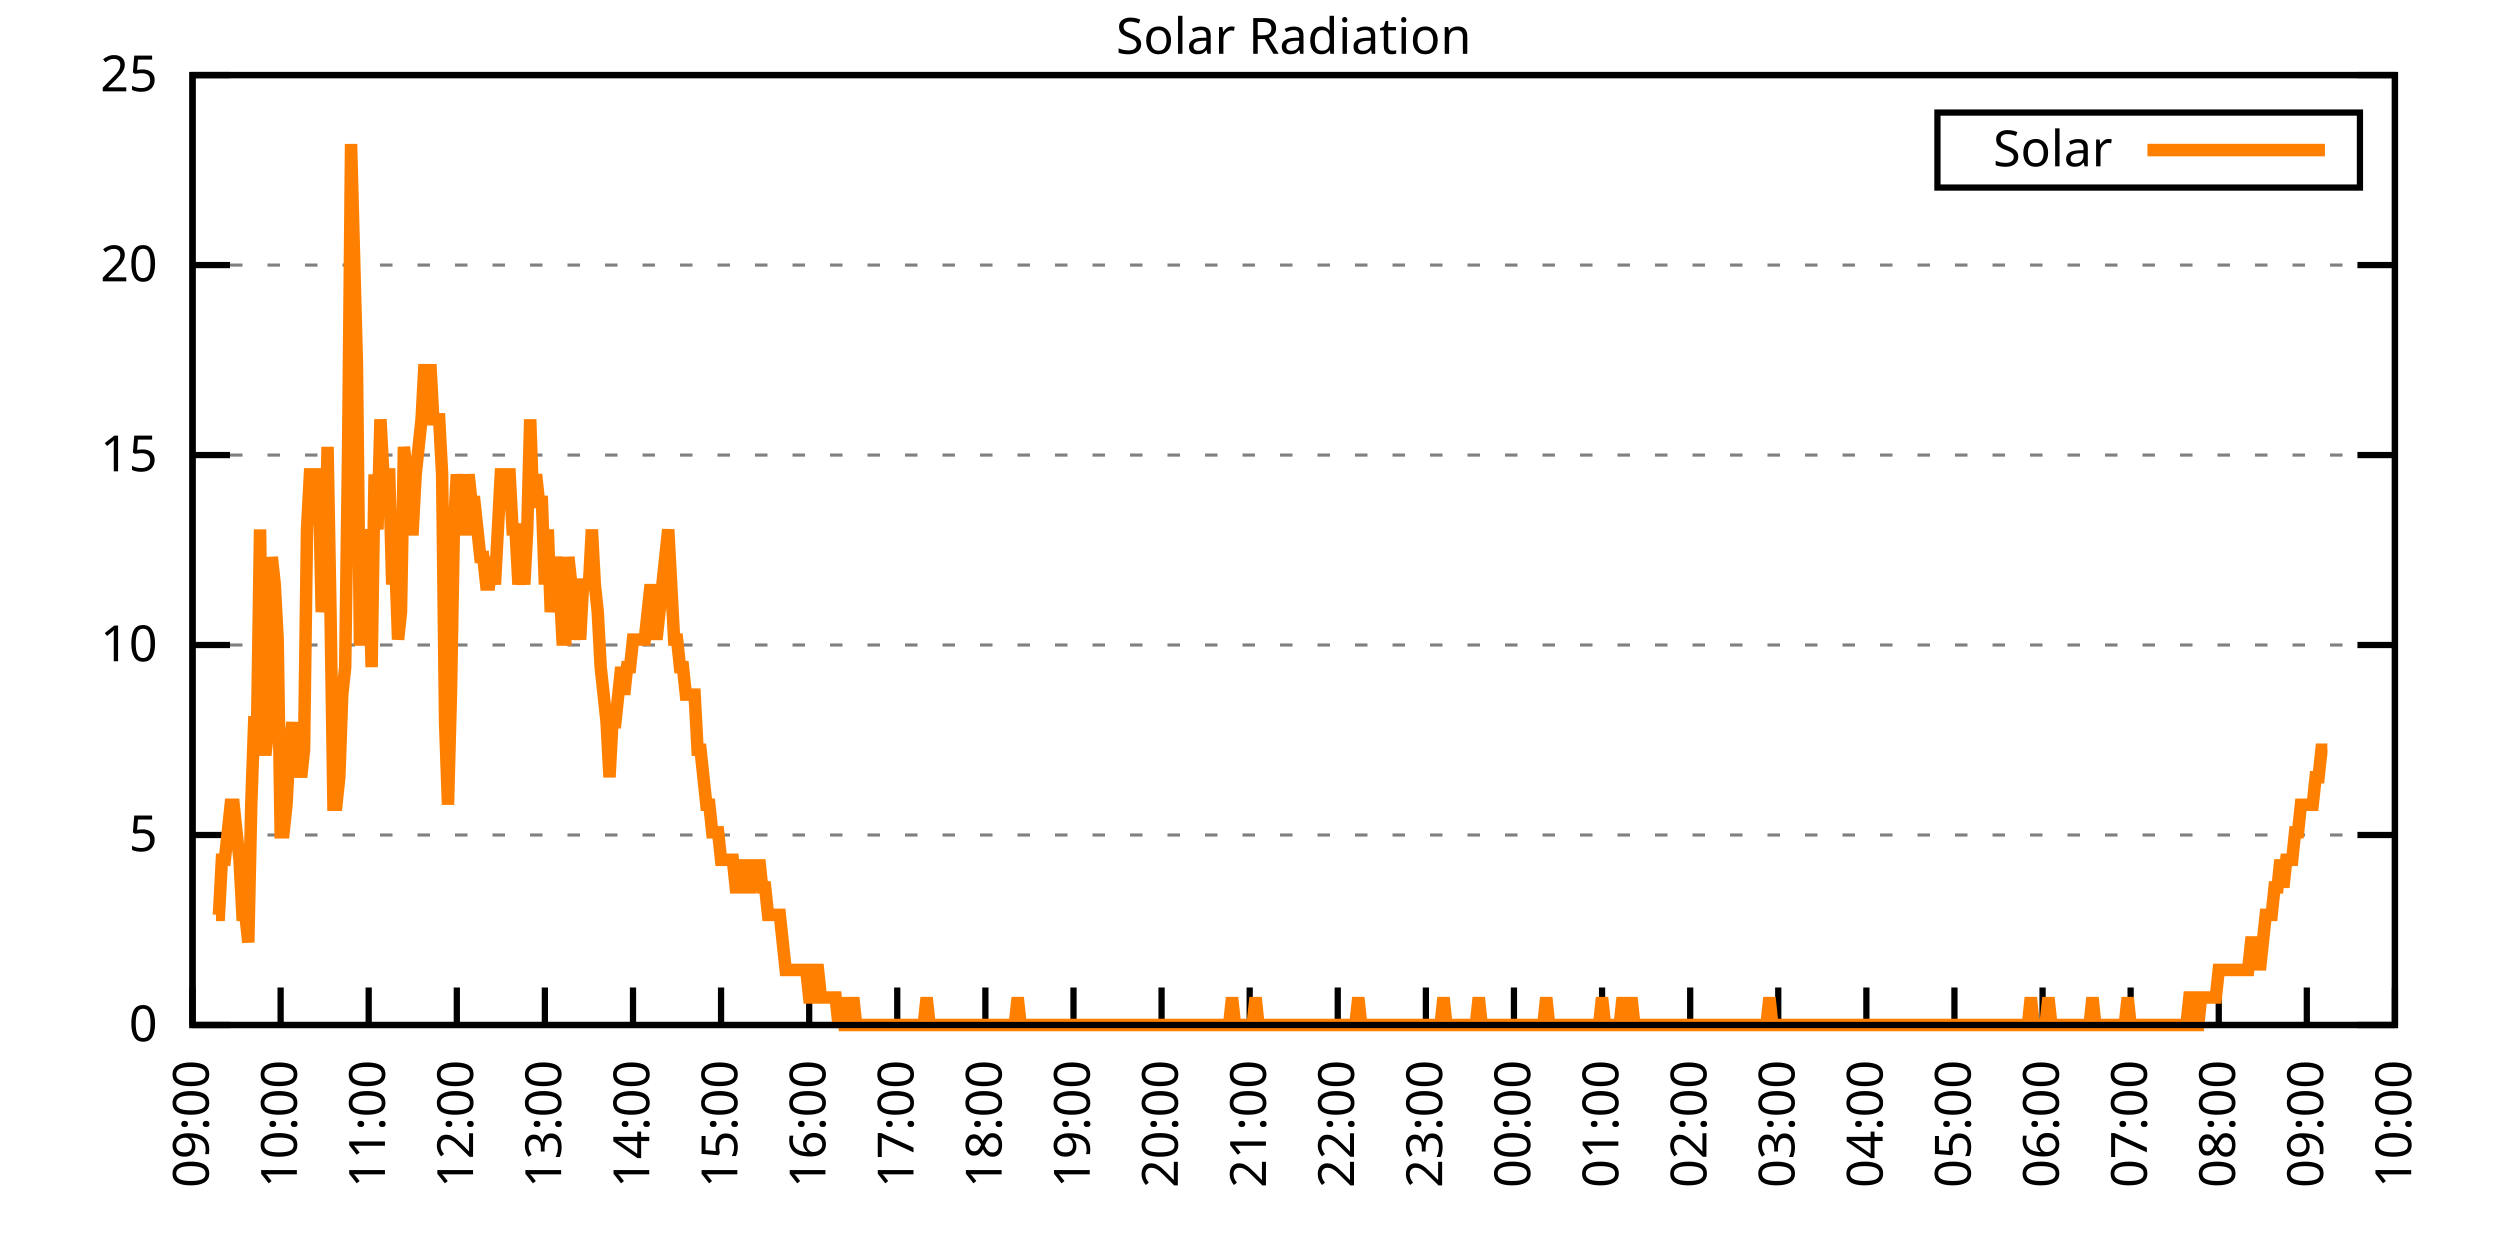
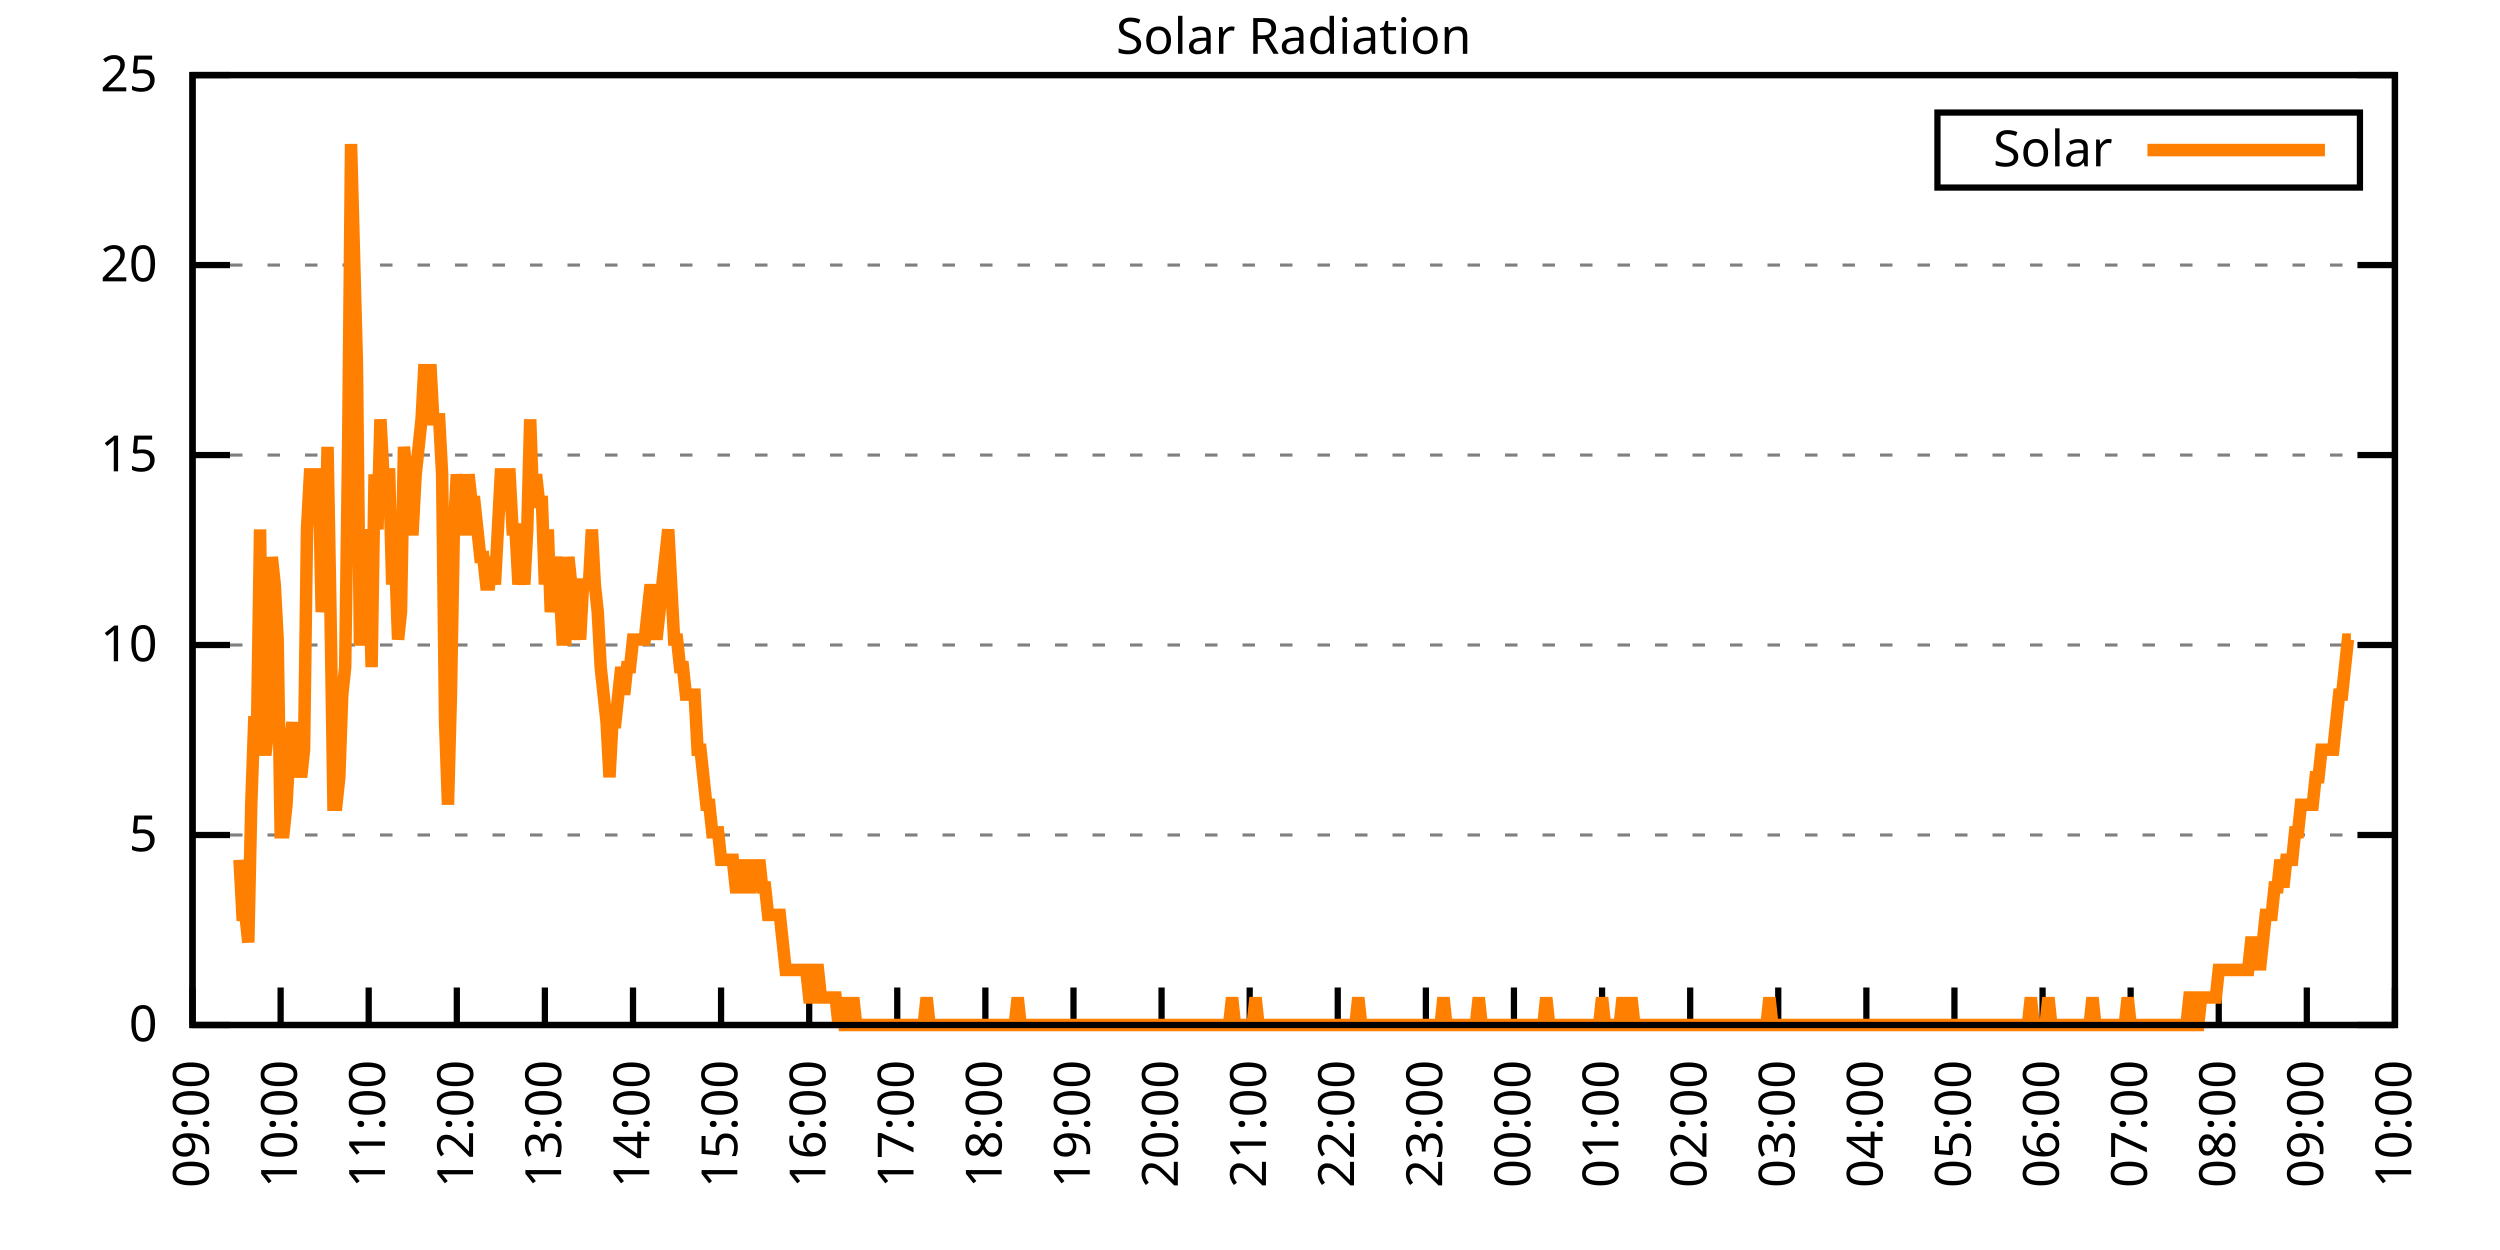
<svg xmlns="http://www.w3.org/2000/svg" xmlns:xlink="http://www.w3.org/1999/xlink" width="400" height="200" viewBox="0 0 400 200">
  <g id="gnuplot_canvas">
    <rect x="0" y="0" width="400" height="200" fill="none" />
    <defs>
      <circle id="gpDot" r="0.5" stroke-width="0.5" stroke="currentColor" />
      <path id="gpPt0" stroke-width="0.333" stroke="currentColor" d="M-1,0 h2 M0,-1 v2" />
      <path id="gpPt1" stroke-width="0.333" stroke="currentColor" d="M-1,-1 L1,1 M1,-1 L-1,1" />
      <path id="gpPt2" stroke-width="0.333" stroke="currentColor" d="M-1,0 L1,0 M0,-1 L0,1 M-1,-1 L1,1 M-1,1 L1,-1" />
      <rect id="gpPt3" stroke-width="0.333" stroke="currentColor" x="-1" y="-1" width="2" height="2" />
      <rect id="gpPt4" stroke-width="0.333" stroke="currentColor" fill="currentColor" x="-1" y="-1" width="2" height="2" />
      <circle id="gpPt5" stroke-width="0.333" stroke="currentColor" cx="0" cy="0" r="1" />
      <use xlink:href="#gpPt5" id="gpPt6" fill="currentColor" stroke="none" />
      <path id="gpPt7" stroke-width="0.333" stroke="currentColor" d="M0,-1.33 L-1.33,0.67 L1.33,0.67 z" />
      <use xlink:href="#gpPt7" id="gpPt8" fill="currentColor" stroke="none" />
      <use xlink:href="#gpPt7" id="gpPt9" stroke="currentColor" transform="rotate(180)" />
      <use xlink:href="#gpPt9" id="gpPt10" fill="currentColor" stroke="none" />
      <use xlink:href="#gpPt3" id="gpPt11" stroke="currentColor" transform="rotate(45)" />
      <use xlink:href="#gpPt11" id="gpPt12" fill="currentColor" stroke="none" />
      <path id="gpPt13" stroke-width="0.333" stroke="currentColor" d="M0,1.330 L1.265,0.411 L0.782,-1.067 L-0.782,-1.076 L-1.265,0.411 z" />
      <use xlink:href="#gpPt13" id="gpPt14" fill="currentColor" stroke="none" />
      <filter id="textbox" filterUnits="objectBoundingBox" x="0" y="0" height="1" width="1">
        <feFlood flood-color="white" flood-opacity="1" result="bgnd" />
        <feComposite in="SourceGraphic" in2="bgnd" operator="atop" />
      </filter>
      <filter id="greybox" filterUnits="objectBoundingBox" x="0" y="0" height="1" width="1">
        <feFlood flood-color="lightgrey" flood-opacity="1" result="grey" />
        <feComposite in="SourceGraphic" in2="grey" operator="atop" />
      </filter>
    </defs>
    <g fill="none" color="white" stroke="currentColor" stroke-width="1.00" stroke-linecap="butt" stroke-linejoin="miter">
</g>
    <g fill="none" color="black" stroke="currentColor" stroke-width="1.00" stroke-linecap="butt" stroke-linejoin="miter">
      <g stroke="none" shape-rendering="crispEdges">
        <polygon fill="rgb(255, 255, 255)" points="30.80,164.00 383.18,164.00 383.18,12.02 30.80,12.02 " />
      </g>
    </g>
    <g fill="none" color="black" stroke="currentColor" stroke-width="1.00" stroke-linecap="butt" stroke-linejoin="miter">
</g>
    <g fill="none" color="black" stroke="black" stroke-width="0.50" stroke-linecap="butt" stroke-linejoin="miter">
</g>
    <g fill="none" color="gray" stroke="currentColor" stroke-width="0.50" stroke-linecap="butt" stroke-linejoin="miter">
      <path stroke="gray" stroke-dasharray="2,4" class="gridline" d="M30.80,164.00 L383.19,164.00  " />
    </g>
    <g fill="none" color="gray" stroke="gray" stroke-width="1.00" stroke-linecap="butt" stroke-linejoin="miter">
</g>
    <g fill="none" color="black" stroke="currentColor" stroke-width="1.00" stroke-linecap="butt" stroke-linejoin="miter">
      <path stroke="black" d="M30.80,164.00 L36.80,164.00 M383.19,164.00 L377.19,164.00  " />
      <g transform="translate(25.20,166.60)" stroke="none" fill="black" font-family="Sans" font-size="8.00" text-anchor="end">
        <text>
          <tspan font-family="Sans"> 0</tspan>
        </text>
      </g>
    </g>
    <g fill="none" color="black" stroke="currentColor" stroke-width="1.00" stroke-linecap="butt" stroke-linejoin="miter">
</g>
    <g fill="none" color="black" stroke="black" stroke-width="0.50" stroke-linecap="butt" stroke-linejoin="miter">
</g>
    <g fill="none" color="gray" stroke="currentColor" stroke-width="0.50" stroke-linecap="butt" stroke-linejoin="miter">
      <path stroke="gray" stroke-dasharray="2,4" class="gridline" d="M30.80,133.60 L383.19,133.60  " />
    </g>
    <g fill="none" color="gray" stroke="gray" stroke-width="1.00" stroke-linecap="butt" stroke-linejoin="miter">
</g>
    <g fill="none" color="black" stroke="currentColor" stroke-width="1.00" stroke-linecap="butt" stroke-linejoin="miter">
      <path stroke="black" d="M30.80,133.60 L36.80,133.60 M383.19,133.60 L377.19,133.60  " />
      <g transform="translate(25.20,136.20)" stroke="none" fill="black" font-family="Sans" font-size="8.00" text-anchor="end">
        <text>
          <tspan font-family="Sans"> 5</tspan>
        </text>
      </g>
    </g>
    <g fill="none" color="black" stroke="currentColor" stroke-width="1.00" stroke-linecap="butt" stroke-linejoin="miter">
</g>
    <g fill="none" color="black" stroke="black" stroke-width="0.50" stroke-linecap="butt" stroke-linejoin="miter">
</g>
    <g fill="none" color="gray" stroke="currentColor" stroke-width="0.50" stroke-linecap="butt" stroke-linejoin="miter">
      <path stroke="gray" stroke-dasharray="2,4" class="gridline" d="M30.80,103.20 L383.19,103.20  " />
    </g>
    <g fill="none" color="gray" stroke="gray" stroke-width="1.00" stroke-linecap="butt" stroke-linejoin="miter">
</g>
    <g fill="none" color="black" stroke="currentColor" stroke-width="1.00" stroke-linecap="butt" stroke-linejoin="miter">
      <path stroke="black" d="M30.80,103.20 L36.80,103.20 M383.19,103.20 L377.19,103.20  " />
      <g transform="translate(25.20,105.80)" stroke="none" fill="black" font-family="Sans" font-size="8.00" text-anchor="end">
        <text>
          <tspan font-family="Sans"> 10</tspan>
        </text>
      </g>
    </g>
    <g fill="none" color="black" stroke="currentColor" stroke-width="1.00" stroke-linecap="butt" stroke-linejoin="miter">
</g>
    <g fill="none" color="black" stroke="black" stroke-width="0.50" stroke-linecap="butt" stroke-linejoin="miter">
</g>
    <g fill="none" color="gray" stroke="currentColor" stroke-width="0.50" stroke-linecap="butt" stroke-linejoin="miter">
      <path stroke="gray" stroke-dasharray="2,4" class="gridline" d="M30.80,72.81 L383.19,72.81  " />
    </g>
    <g fill="none" color="gray" stroke="gray" stroke-width="1.00" stroke-linecap="butt" stroke-linejoin="miter">
</g>
    <g fill="none" color="black" stroke="currentColor" stroke-width="1.00" stroke-linecap="butt" stroke-linejoin="miter">
      <path stroke="black" d="M30.80,72.81 L36.80,72.81 M383.19,72.81 L377.19,72.81  " />
      <g transform="translate(25.20,75.41)" stroke="none" fill="black" font-family="Sans" font-size="8.00" text-anchor="end">
        <text>
          <tspan font-family="Sans"> 15</tspan>
        </text>
      </g>
    </g>
    <g fill="none" color="black" stroke="currentColor" stroke-width="1.00" stroke-linecap="butt" stroke-linejoin="miter">
</g>
    <g fill="none" color="black" stroke="black" stroke-width="0.50" stroke-linecap="butt" stroke-linejoin="miter">
</g>
    <g fill="none" color="gray" stroke="currentColor" stroke-width="0.50" stroke-linecap="butt" stroke-linejoin="miter">
      <path stroke="gray" stroke-dasharray="2,4" class="gridline" d="M30.80,42.41 L383.19,42.41  " />
    </g>
    <g fill="none" color="gray" stroke="gray" stroke-width="1.00" stroke-linecap="butt" stroke-linejoin="miter">
</g>
    <g fill="none" color="black" stroke="currentColor" stroke-width="1.00" stroke-linecap="butt" stroke-linejoin="miter">
      <path stroke="black" d="M30.80,42.41 L36.80,42.41 M383.19,42.41 L377.19,42.41  " />
      <g transform="translate(25.20,45.01)" stroke="none" fill="black" font-family="Sans" font-size="8.00" text-anchor="end">
        <text>
          <tspan font-family="Sans"> 20</tspan>
        </text>
      </g>
    </g>
    <g fill="none" color="black" stroke="currentColor" stroke-width="1.00" stroke-linecap="butt" stroke-linejoin="miter">
</g>
    <g fill="none" color="black" stroke="black" stroke-width="0.50" stroke-linecap="butt" stroke-linejoin="miter">
</g>
    <g fill="none" color="gray" stroke="currentColor" stroke-width="0.50" stroke-linecap="butt" stroke-linejoin="miter">
      <path stroke="gray" stroke-dasharray="2,4" class="gridline" d="M30.80,12.01 L383.19,12.01  " />
    </g>
    <g fill="none" color="gray" stroke="gray" stroke-width="1.00" stroke-linecap="butt" stroke-linejoin="miter">
</g>
    <g fill="none" color="black" stroke="currentColor" stroke-width="1.00" stroke-linecap="butt" stroke-linejoin="miter">
      <path stroke="black" d="M30.80,12.01 L36.80,12.01 M383.19,12.01 L377.19,12.01  " />
      <g transform="translate(25.20,14.61)" stroke="none" fill="black" font-family="Sans" font-size="8.00" text-anchor="end">
        <text>
          <tspan font-family="Sans"> 25</tspan>
        </text>
      </g>
    </g>
    <g fill="none" color="black" stroke="currentColor" stroke-width="1.00" stroke-linecap="butt" stroke-linejoin="miter">
      <path stroke="black" d="M30.80,164.00 L30.80,158.00  " />
      <g transform="translate(33.40,169.60) rotate(270.00)" stroke="none" fill="black" font-family="Sans" font-size="8.00" text-anchor="end">
        <text>
          <tspan font-family="Sans">09:00</tspan>
        </text>
      </g>
    </g>
    <g fill="none" color="black" stroke="currentColor" stroke-width="1.00" stroke-linecap="butt" stroke-linejoin="miter">
      <path stroke="black" d="M44.90,164.00 L44.90,158.00  " />
      <g transform="translate(47.50,169.60) rotate(270.00)" stroke="none" fill="black" font-family="Sans" font-size="8.00" text-anchor="end">
        <text>
          <tspan font-family="Sans">10:00</tspan>
        </text>
      </g>
    </g>
    <g fill="none" color="black" stroke="currentColor" stroke-width="1.00" stroke-linecap="butt" stroke-linejoin="miter">
      <path stroke="black" d="M58.99,164.00 L58.99,158.00  " />
      <g transform="translate(61.59,169.60) rotate(270.00)" stroke="none" fill="black" font-family="Sans" font-size="8.00" text-anchor="end">
        <text>
          <tspan font-family="Sans">11:00</tspan>
        </text>
      </g>
    </g>
    <g fill="none" color="black" stroke="currentColor" stroke-width="1.00" stroke-linecap="butt" stroke-linejoin="miter">
      <path stroke="black" d="M73.09,164.00 L73.09,158.00  " />
      <g transform="translate(75.69,169.60) rotate(270.00)" stroke="none" fill="black" font-family="Sans" font-size="8.00" text-anchor="end">
        <text>
          <tspan font-family="Sans">12:00</tspan>
        </text>
      </g>
    </g>
    <g fill="none" color="black" stroke="currentColor" stroke-width="1.00" stroke-linecap="butt" stroke-linejoin="miter">
      <path stroke="black" d="M87.18,164.00 L87.18,158.00  " />
      <g transform="translate(89.78,169.60) rotate(270.00)" stroke="none" fill="black" font-family="Sans" font-size="8.00" text-anchor="end">
        <text>
          <tspan font-family="Sans">13:00</tspan>
        </text>
      </g>
    </g>
    <g fill="none" color="black" stroke="currentColor" stroke-width="1.00" stroke-linecap="butt" stroke-linejoin="miter">
      <path stroke="black" d="M101.28,164.00 L101.28,158.00  " />
      <g transform="translate(103.88,169.60) rotate(270.00)" stroke="none" fill="black" font-family="Sans" font-size="8.00" text-anchor="end">
        <text>
          <tspan font-family="Sans">14:00</tspan>
        </text>
      </g>
    </g>
    <g fill="none" color="black" stroke="currentColor" stroke-width="1.00" stroke-linecap="butt" stroke-linejoin="miter">
      <path stroke="black" d="M115.37,164.00 L115.37,158.00  " />
      <g transform="translate(117.97,169.60) rotate(270.00)" stroke="none" fill="black" font-family="Sans" font-size="8.00" text-anchor="end">
        <text>
          <tspan font-family="Sans">15:00</tspan>
        </text>
      </g>
    </g>
    <g fill="none" color="black" stroke="currentColor" stroke-width="1.00" stroke-linecap="butt" stroke-linejoin="miter">
      <path stroke="black" d="M129.47,164.00 L129.47,158.00  " />
      <g transform="translate(132.07,169.60) rotate(270.00)" stroke="none" fill="black" font-family="Sans" font-size="8.00" text-anchor="end">
        <text>
          <tspan font-family="Sans">16:00</tspan>
        </text>
      </g>
    </g>
    <g fill="none" color="black" stroke="currentColor" stroke-width="1.00" stroke-linecap="butt" stroke-linejoin="miter">
      <path stroke="black" d="M143.56,164.00 L143.56,158.00  " />
      <g transform="translate(146.16,169.60) rotate(270.00)" stroke="none" fill="black" font-family="Sans" font-size="8.00" text-anchor="end">
        <text>
          <tspan font-family="Sans">17:00</tspan>
        </text>
      </g>
    </g>
    <g fill="none" color="black" stroke="currentColor" stroke-width="1.00" stroke-linecap="butt" stroke-linejoin="miter">
      <path stroke="black" d="M157.66,164.00 L157.66,158.00  " />
      <g transform="translate(160.26,169.60) rotate(270.00)" stroke="none" fill="black" font-family="Sans" font-size="8.00" text-anchor="end">
        <text>
          <tspan font-family="Sans">18:00</tspan>
        </text>
      </g>
    </g>
    <g fill="none" color="black" stroke="currentColor" stroke-width="1.00" stroke-linecap="butt" stroke-linejoin="miter">
      <path stroke="black" d="M171.76,164.00 L171.76,158.00  " />
      <g transform="translate(174.36,169.60) rotate(270.00)" stroke="none" fill="black" font-family="Sans" font-size="8.00" text-anchor="end">
        <text>
          <tspan font-family="Sans">19:00</tspan>
        </text>
      </g>
    </g>
    <g fill="none" color="black" stroke="currentColor" stroke-width="1.00" stroke-linecap="butt" stroke-linejoin="miter">
      <path stroke="black" d="M185.85,164.00 L185.85,158.00  " />
      <g transform="translate(188.45,169.60) rotate(270.00)" stroke="none" fill="black" font-family="Sans" font-size="8.00" text-anchor="end">
        <text>
          <tspan font-family="Sans">20:00</tspan>
        </text>
      </g>
    </g>
    <g fill="none" color="black" stroke="currentColor" stroke-width="1.00" stroke-linecap="butt" stroke-linejoin="miter">
      <path stroke="black" d="M199.95,164.00 L199.95,158.00  " />
      <g transform="translate(202.55,169.60) rotate(270.00)" stroke="none" fill="black" font-family="Sans" font-size="8.00" text-anchor="end">
        <text>
          <tspan font-family="Sans">21:00</tspan>
        </text>
      </g>
    </g>
    <g fill="none" color="black" stroke="currentColor" stroke-width="1.00" stroke-linecap="butt" stroke-linejoin="miter">
      <path stroke="black" d="M214.04,164.00 L214.04,158.00  " />
      <g transform="translate(216.64,169.60) rotate(270.00)" stroke="none" fill="black" font-family="Sans" font-size="8.00" text-anchor="end">
        <text>
          <tspan font-family="Sans">22:00</tspan>
        </text>
      </g>
    </g>
    <g fill="none" color="black" stroke="currentColor" stroke-width="1.00" stroke-linecap="butt" stroke-linejoin="miter">
      <path stroke="black" d="M228.14,164.00 L228.14,158.00  " />
      <g transform="translate(230.74,169.60) rotate(270.00)" stroke="none" fill="black" font-family="Sans" font-size="8.00" text-anchor="end">
        <text>
          <tspan font-family="Sans">23:00</tspan>
        </text>
      </g>
    </g>
    <g fill="none" color="black" stroke="currentColor" stroke-width="1.00" stroke-linecap="butt" stroke-linejoin="miter">
      <path stroke="black" d="M242.23,164.00 L242.23,158.00  " />
      <g transform="translate(244.83,169.60) rotate(270.00)" stroke="none" fill="black" font-family="Sans" font-size="8.00" text-anchor="end">
        <text>
          <tspan font-family="Sans">00:00</tspan>
        </text>
      </g>
    </g>
    <g fill="none" color="black" stroke="currentColor" stroke-width="1.00" stroke-linecap="butt" stroke-linejoin="miter">
      <path stroke="black" d="M256.33,164.00 L256.33,158.00  " />
      <g transform="translate(258.93,169.60) rotate(270.00)" stroke="none" fill="black" font-family="Sans" font-size="8.00" text-anchor="end">
        <text>
          <tspan font-family="Sans">01:00</tspan>
        </text>
      </g>
    </g>
    <g fill="none" color="black" stroke="currentColor" stroke-width="1.00" stroke-linecap="butt" stroke-linejoin="miter">
      <path stroke="black" d="M270.43,164.00 L270.43,158.00  " />
      <g transform="translate(273.03,169.60) rotate(270.00)" stroke="none" fill="black" font-family="Sans" font-size="8.00" text-anchor="end">
        <text>
          <tspan font-family="Sans">02:00</tspan>
        </text>
      </g>
    </g>
    <g fill="none" color="black" stroke="currentColor" stroke-width="1.00" stroke-linecap="butt" stroke-linejoin="miter">
      <path stroke="black" d="M284.52,164.00 L284.52,158.00  " />
      <g transform="translate(287.12,169.60) rotate(270.00)" stroke="none" fill="black" font-family="Sans" font-size="8.00" text-anchor="end">
        <text>
          <tspan font-family="Sans">03:00</tspan>
        </text>
      </g>
    </g>
    <g fill="none" color="black" stroke="currentColor" stroke-width="1.00" stroke-linecap="butt" stroke-linejoin="miter">
      <path stroke="black" d="M298.62,164.00 L298.62,158.00  " />
      <g transform="translate(301.22,169.60) rotate(270.00)" stroke="none" fill="black" font-family="Sans" font-size="8.00" text-anchor="end">
        <text>
          <tspan font-family="Sans">04:00</tspan>
        </text>
      </g>
    </g>
    <g fill="none" color="black" stroke="currentColor" stroke-width="1.00" stroke-linecap="butt" stroke-linejoin="miter">
      <path stroke="black" d="M312.71,164.00 L312.71,158.00  " />
      <g transform="translate(315.31,169.60) rotate(270.00)" stroke="none" fill="black" font-family="Sans" font-size="8.00" text-anchor="end">
        <text>
          <tspan font-family="Sans">05:00</tspan>
        </text>
      </g>
    </g>
    <g fill="none" color="black" stroke="currentColor" stroke-width="1.00" stroke-linecap="butt" stroke-linejoin="miter">
      <path stroke="black" d="M326.81,164.00 L326.81,158.00  " />
      <g transform="translate(329.41,169.60) rotate(270.00)" stroke="none" fill="black" font-family="Sans" font-size="8.00" text-anchor="end">
        <text>
          <tspan font-family="Sans">06:00</tspan>
        </text>
      </g>
    </g>
    <g fill="none" color="black" stroke="currentColor" stroke-width="1.00" stroke-linecap="butt" stroke-linejoin="miter">
      <path stroke="black" d="M340.90,164.00 L340.90,158.00  " />
      <g transform="translate(343.50,169.60) rotate(270.00)" stroke="none" fill="black" font-family="Sans" font-size="8.00" text-anchor="end">
        <text>
          <tspan font-family="Sans">07:00</tspan>
        </text>
      </g>
    </g>
    <g fill="none" color="black" stroke="currentColor" stroke-width="1.00" stroke-linecap="butt" stroke-linejoin="miter">
      <path stroke="black" d="M355.00,164.00 L355.00,158.00  " />
      <g transform="translate(357.60,169.60) rotate(270.00)" stroke="none" fill="black" font-family="Sans" font-size="8.00" text-anchor="end">
        <text>
          <tspan font-family="Sans">08:00</tspan>
        </text>
      </g>
    </g>
    <g fill="none" color="black" stroke="currentColor" stroke-width="1.00" stroke-linecap="butt" stroke-linejoin="miter">
      <path stroke="black" d="M369.09,164.00 L369.09,158.00  " />
      <g transform="translate(371.69,169.60) rotate(270.00)" stroke="none" fill="black" font-family="Sans" font-size="8.00" text-anchor="end">
        <text>
          <tspan font-family="Sans">09:00</tspan>
        </text>
      </g>
    </g>
    <g fill="none" color="black" stroke="currentColor" stroke-width="1.00" stroke-linecap="butt" stroke-linejoin="miter">
      <path stroke="black" d="M383.19,164.00 L383.19,158.00  " />
      <g transform="translate(385.79,169.60) rotate(270.00)" stroke="none" fill="black" font-family="Sans" font-size="8.00" text-anchor="end">
        <text>
          <tspan font-family="Sans">10:00</tspan>
        </text>
      </g>
    </g>
    <g fill="none" color="black" stroke="currentColor" stroke-width="1.00" stroke-linecap="butt" stroke-linejoin="miter">
</g>
    <g fill="none" color="black" stroke="currentColor" stroke-width="1.00" stroke-linecap="butt" stroke-linejoin="miter">
      <path stroke="black" d="M30.80,12.01 L30.80,164.00 L383.19,164.00 L383.19,12.01 L30.80,12.01 Z  " />
    </g>
    <g fill="none" color="black" stroke="currentColor" stroke-width="1.00" stroke-linecap="butt" stroke-linejoin="miter">
</g>
    <g fill="none" color="black" stroke="currentColor" stroke-width="1.00" stroke-linecap="butt" stroke-linejoin="miter">
      <path stroke="black" d="M309.99,30.01 L309.99,18.01 L377.59,18.01 L377.59,30.01 L309.99,30.01 Z  " />
    </g>
    <g id="Solar_Radiation_plot_1">
      <g fill="none" color="white" stroke="black" stroke-width="2.00" stroke-linecap="butt" stroke-linejoin="miter">
</g>
      <g fill="none" color="black" stroke="currentColor" stroke-width="2.00" stroke-linecap="butt" stroke-linejoin="miter">
        <g transform="translate(337.99,26.61)" stroke="none" fill="black" font-family="Sans" font-size="8.00" text-anchor="end">
          <text>
            <tspan font-family="Sans">Solar</tspan>
          </text>
        </g>
      </g>
      <g fill="none" color="black" stroke="currentColor" stroke-width="2.00" stroke-linecap="butt" stroke-linejoin="miter">
-         <path stroke="rgb(255, 127,   0)" d="M343.59,24.01 L371.99,24.01 M34.56,146.38 L35.03,146.38 L35.50,137.57 L35.97,137.57 L36.44,133.17 L36.91,128.76   L37.38,128.76 L37.85,133.17 L38.32,137.57 L38.79,146.38 L39.26,146.38 L39.73,150.79 L40.20,128.76 L40.67,115.55   L41.14,115.55 L41.61,84.71 L42.08,119.95 L42.55,119.95 L43.02,115.55 L43.49,89.12 L43.96,93.52 L44.43,102.33   L44.90,133.17 L45.37,133.17 L45.84,128.76 L46.31,119.95 L46.78,115.55 L47.24,124.36 L47.71,119.95 L48.18,124.36   L48.65,119.95 L49.12,84.71 L49.59,75.90 L50.06,75.90 L50.53,75.90 L51.00,75.90 L51.47,97.93 L51.94,93.52   L52.41,71.50 L52.88,97.93 L53.35,128.76 L53.82,128.76 L54.29,124.36 L54.76,111.14 L55.23,106.74 L55.70,71.50   L56.17,23.04 L56.64,40.66 L57.11,58.28 L57.58,102.33 L58.05,102.33 L58.52,84.71 L58.99,89.12 L59.46,106.74   L59.93,75.90 L60.40,84.71 L60.87,67.09 L61.34,75.90 L61.81,75.90 L62.28,75.90 L62.75,93.52 L63.22,89.12   L63.69,102.33 L64.16,97.93 L64.63,71.50 L65.10,75.90 L65.57,84.71 L66.04,84.71 L66.51,75.90 L66.98,71.50   L67.45,67.09 L67.92,58.28 L68.39,67.09 L68.86,58.28 L69.33,67.09 L69.80,67.09 L70.27,67.09 L70.74,75.90   L71.21,115.55 L71.68,128.76 L72.15,111.14 L72.62,84.71 L73.09,75.90 L73.56,80.31 L74.03,84.71 L74.50,84.71   L74.97,75.90 L75.44,80.31 L75.91,80.31 L76.38,84.71 L76.85,89.12 L77.32,89.12 L77.79,93.52 L78.26,93.52   L78.73,89.12 L79.19,93.52 L79.66,84.71 L80.13,75.90 L80.60,75.90 L81.07,75.90 L81.54,75.90 L82.01,84.71   L82.48,84.71 L82.95,93.52 L83.42,89.12 L83.89,93.52 L84.36,84.71 L84.83,67.09 L85.30,80.31 L85.77,75.90   L86.24,80.31 L86.71,80.31 L87.18,93.52 L87.65,84.71 L88.12,97.93 L88.59,93.52 L89.06,89.12 L89.53,93.52   L90.00,102.33 L90.47,102.33 L90.94,89.12 L91.41,93.52 L91.88,102.33 L92.35,97.93 L92.82,102.33 L93.29,93.52   L93.76,93.52 L94.23,93.52 L94.70,84.71 L95.17,93.52 L95.64,97.93 L96.11,106.74 L96.58,111.14 L97.05,115.55   L97.52,124.36 L97.99,115.55 L98.46,115.55 L98.93,111.14 L99.40,106.74 L99.87,111.14 L100.34,106.74 L100.81,106.74   L101.28,102.33 L101.75,102.33 L102.22,102.33 L102.69,102.33 L103.16,102.33 L103.63,97.93 L104.10,93.52 L104.57,97.93   L105.04,102.33 L105.51,97.93 L105.98,93.52 L106.45,89.12 L106.92,84.71 L107.39,93.52 L107.86,102.33 L108.33,102.33   L108.80,106.74 L109.27,106.74 L109.74,111.14 L110.21,111.14 L110.68,111.14 L111.14,111.14 L111.61,119.95 L112.08,119.95   L112.55,124.36 L113.02,128.76 L113.49,128.76 L113.96,133.17 L114.43,133.17 L114.90,133.17 L115.37,137.57 L115.84,137.57   L116.31,137.57 L116.78,137.57 L117.25,137.57 L117.72,141.98 L118.19,141.98 L118.66,137.57 L119.13,141.98 L119.60,141.98   L120.07,141.98 L120.54,137.57 L121.01,141.98 L121.48,137.57 L121.95,141.98 L122.42,141.98 L122.89,146.38 L123.36,146.38   L123.83,146.38 L124.30,146.38 L124.77,146.38 L125.24,150.79 L125.71,155.19 L126.18,155.19 L126.65,155.19 L127.12,155.19   L127.59,155.19 L128.06,155.19 L128.53,155.19 L129.00,155.19 L129.47,159.60 L129.94,159.60 L130.41,155.19 L130.88,155.19   L131.35,159.60 L131.82,159.60 L132.29,159.60 L132.76,159.60 L133.23,159.60 L133.70,159.60 L134.17,164.00 L134.64,159.60   L135.11,164.00 L135.58,164.00 L136.05,164.00 L136.52,159.60 L136.99,164.00 L137.46,164.00 L137.93,164.00 L138.40,164.00   L138.87,164.00 L139.34,164.00 L139.81,164.00 L140.28,164.00 L140.75,164.00 L141.22,164.00 L141.69,164.00 L142.16,164.00   L142.63,164.00 L143.09,164.00 L143.56,164.00 L144.03,164.00 L144.50,164.00 L144.97,164.00 L145.44,164.00 L145.91,164.00   L146.38,164.00 L146.85,164.00 L147.32,164.00 L147.79,164.00 L148.26,159.60 L148.73,164.00 L149.20,164.00 L149.67,164.00   L150.14,164.00 L150.61,164.00 L151.08,164.00 L151.55,164.00 L152.02,164.00 L152.49,164.00 L152.96,164.00 L153.43,164.00   L153.90,164.00 L154.37,164.00 L154.84,164.00 L155.31,164.00 L155.78,164.00 L156.25,164.00 L156.72,164.00 L157.19,164.00   L157.66,164.00 L158.13,164.00 L158.60,164.00 L159.07,164.00 L159.54,164.00 L160.01,164.00 L160.48,164.00 L160.95,164.00   L161.42,164.00 L161.89,164.00 L162.36,164.00 L162.83,159.60 L163.30,164.00 L163.77,164.00 L164.24,164.00 L164.71,164.00   L165.18,164.00 L165.65,164.00 L166.12,164.00 L166.59,164.00 L167.06,164.00 L167.53,164.00 L168.00,164.00 L168.47,164.00   L168.94,164.00 L169.41,164.00 L169.88,164.00 L170.35,164.00 L170.82,164.00 L171.29,164.00 L171.76,164.00 L172.23,164.00   L172.70,164.00 L173.17,164.00 L173.64,164.00 L174.11,164.00 L174.58,164.00 L175.04,164.00 L175.51,164.00 L175.98,164.00   L176.45,164.00 L176.92,164.00 L177.39,164.00 L177.86,164.00 L178.33,164.00 L178.80,164.00 L179.27,164.00 L179.74,164.00   L180.21,164.00 L180.68,164.00 L181.15,164.00 L181.62,164.00 L182.09,164.00 L182.56,164.00 L183.03,164.00 L183.50,164.00   L183.97,164.00 L184.44,164.00 L184.91,164.00 L185.38,164.00 L185.85,164.00 L186.32,164.00 L186.79,164.00 L187.26,164.00   L187.73,164.00 L188.20,164.00 L188.67,164.00 L189.14,164.00 L189.61,164.00 L190.08,164.00 L190.55,164.00 L191.02,164.00   L191.49,164.00 L191.96,164.00 L192.43,164.00 L192.90,164.00 L193.37,164.00 L193.84,164.00 L194.31,164.00 L194.78,164.00   L195.25,164.00 L195.72,164.00 L196.19,164.00 L196.66,164.00 L197.13,159.60 L197.60,164.00 L198.07,164.00 L198.54,164.00   L199.01,164.00 L199.48,164.00 L199.95,164.00 L200.42,164.00 L200.89,159.60 L201.36,164.00 L201.83,164.00 L202.30,164.00   L202.77,164.00 L203.24,164.00 L203.71,164.00 L204.18,164.00 L204.65,164.00 L205.12,164.00 L205.59,164.00 L206.06,164.00   L206.53,164.00 L207.00,164.00 L207.46,164.00 L207.93,164.00 L208.40,164.00 L208.87,164.00 L209.34,164.00 L209.81,164.00   L210.28,164.00 L210.75,164.00 L211.22,164.00 L211.69,164.00 L212.16,164.00 L212.63,164.00 L213.10,164.00 L213.57,164.00   L214.04,164.00 L214.51,164.00 L214.98,164.00 L215.45,164.00 L215.92,164.00 L216.39,164.00 L216.86,164.00 L217.33,159.60   L217.80,164.00 L218.27,164.00 L218.74,164.00 L219.21,164.00 L219.68,164.00 L220.15,164.00 L220.62,164.00 L221.09,164.00   L221.56,164.00 L222.03,164.00 L222.50,164.00 L222.97,164.00 L223.44,164.00 L223.91,164.00 L224.38,164.00 L224.85,164.00   L225.32,164.00 L225.79,164.00 L226.26,164.00 L226.73,164.00 L227.20,164.00 L227.67,164.00 L228.14,164.00 L228.61,164.00   L229.08,164.00 L229.55,164.00 L230.02,164.00 L230.49,164.00 L230.96,159.60 L231.43,164.00 L231.90,164.00 L232.37,164.00   L232.84,164.00 L233.31,164.00 L233.78,164.00 L234.25,164.00 L234.72,164.00 L235.19,164.00 L235.66,164.00 L236.13,164.00   L236.60,159.60 L237.07,164.00 L237.54,164.00 L238.01,164.00 L238.48,164.00 L238.95,164.00 L239.41,164.00 L239.88,164.00   L240.35,164.00 L240.82,164.00 L241.29,164.00 L241.76,164.00 L242.23,164.00 L242.70,164.00 L243.17,164.00 L243.64,164.00   L244.11,164.00 L244.58,164.00 L245.05,164.00 L245.52,164.00 L245.99,164.00 L246.46,164.00 L246.93,164.00 L247.40,159.60   L247.87,164.00 L248.34,164.00 L248.81,164.00 L249.28,164.00 L249.75,164.00 L250.22,164.00 L250.69,164.00 L251.16,164.00   L251.63,164.00 L252.10,164.00 L252.57,164.00 L253.04,164.00 L253.51,164.00 L253.98,164.00 L254.45,164.00 L254.92,164.00   L255.39,164.00 L255.86,164.00 L256.33,159.60 L256.80,164.00 L257.27,164.00 L257.74,164.00 L258.21,164.00 L258.68,164.00   L259.15,164.00 L259.62,159.60 L260.09,164.00 L260.56,164.00 L261.03,159.60 L261.50,164.00 L261.97,164.00 L262.44,164.00   L262.91,164.00 L263.38,164.00 L263.85,164.00 L264.32,164.00 L264.79,164.00 L265.26,164.00 L265.73,164.00 L266.20,164.00   L266.67,164.00 L267.14,164.00 L267.61,164.00 L268.08,164.00 L268.55,164.00 L269.02,164.00 L269.49,164.00 L269.96,164.00   L270.43,164.00 L270.90,164.00 L271.36,164.00 L271.83,164.00 L272.30,164.00 L272.77,164.00 L273.24,164.00 L273.71,164.00   L274.18,164.00 L274.65,164.00 L275.12,164.00 L275.59,164.00 L276.06,164.00 L276.53,164.00 L277.00,164.00 L277.47,164.00   L277.94,164.00 L278.41,164.00 L278.88,164.00 L279.35,164.00 L279.82,164.00 L280.29,164.00 L280.76,164.00 L281.23,164.00   L281.70,164.00 L282.17,164.00 L282.64,164.00 L283.11,159.60 L283.58,164.00 L284.05,164.00 L284.52,164.00 L284.99,164.00   L285.46,164.00 L285.93,164.00 L286.40,164.00 L286.87,164.00 L287.34,164.00 L287.81,164.00 L288.28,164.00 L288.75,164.00   L289.22,164.00 L289.69,164.00 L290.16,164.00 L290.63,164.00 L291.10,164.00 L291.57,164.00 L292.04,164.00 L292.51,164.00   L292.98,164.00 L293.45,164.00 L293.92,164.00 L294.39,164.00 L294.86,164.00 L295.33,164.00 L295.80,164.00 L296.27,164.00   L296.74,164.00 L297.21,164.00 L297.68,164.00 L298.15,164.00 L298.62,164.00 L299.09,164.00 L299.56,164.00 L300.03,164.00   L300.50,164.00 L300.97,164.00 L301.44,164.00 L301.91,164.00 L302.38,164.00 L302.85,164.00 L303.31,164.00 L303.78,164.00   L304.25,164.00 L304.72,164.00 L305.19,164.00 L305.66,164.00 L306.13,164.00 L306.60,164.00 L307.07,164.00 L307.54,164.00   L308.01,164.00 L308.48,164.00 L308.95,164.00 L309.42,164.00 L309.89,164.00 L310.36,164.00 L310.83,164.00 L311.30,164.00   L311.77,164.00 L312.24,164.00 L312.71,164.00 L313.18,164.00 L313.65,164.00 L314.12,164.00 L314.59,164.00 L315.06,164.00   L315.53,164.00 L316.00,164.00 L316.47,164.00 L316.94,164.00 L317.41,164.00 L317.88,164.00 L318.35,164.00 L318.82,164.00   L319.29,164.00 L319.76,164.00 L320.23,164.00 L320.70,164.00 L321.17,164.00 L321.64,164.00 L322.11,164.00 L322.58,164.00   L323.05,164.00 L323.52,164.00 L323.99,164.00 L324.46,164.00 L324.93,159.60 L325.40,164.00 L325.87,164.00 L326.34,164.00   L326.81,164.00 L327.28,164.00 L327.75,159.60 L328.22,164.00 L328.69,164.00 L329.16,164.00 L329.63,164.00 L330.10,164.00   L330.57,164.00 L331.04,164.00 L331.51,164.00 L331.98,164.00 L332.45,164.00 L332.92,164.00 L333.39,164.00 L333.86,164.00   L334.33,164.00 L334.80,159.60 L335.26,164.00 L335.73,164.00 L336.20,164.00 L336.67,164.00 L337.14,164.00 L337.61,164.00   L338.08,164.00 L338.55,164.00 L339.02,164.00 L339.49,164.00 L339.96,164.00 L340.43,159.60 L340.90,164.00 L341.37,164.00   L341.84,164.00 L342.31,164.00 L342.78,164.00 L343.25,164.00 L343.72,164.00 L344.19,164.00 L344.66,164.00 L345.13,164.00   L345.60,164.00 L346.07,164.00 L346.54,164.00 L347.01,164.00 L347.48,164.00 L347.95,164.00 L348.42,164.00 L348.89,164.00   L349.36,164.00 L349.83,164.00 L350.30,159.60 L350.77,159.60 L351.24,164.00 L351.71,164.00 L352.18,159.60 L352.65,159.60   L353.12,159.60 L353.59,159.60 L354.06,159.60 L354.53,159.60 L355.00,155.19 L355.47,155.19 L355.94,155.19 L356.41,155.19   L356.88,155.19 L357.35,155.19 L357.82,155.19 L358.29,155.19 L358.76,155.19 L359.23,155.19 L359.70,155.19 L360.17,150.79   L360.64,150.79 L361.11,150.79 L361.58,155.19 L362.05,150.79 L362.52,146.38 L362.99,146.38 L363.46,146.38 L363.93,141.98   L364.40,141.98 L364.87,137.57 L365.34,141.98 L365.81,137.57 L366.28,137.57 L366.75,137.57 L367.21,133.17 L367.68,133.17   L368.15,128.76 L368.62,128.76 L369.09,128.76 L369.56,128.76 L370.03,128.76 L370.50,124.36 L370.97,124.36 L371.44,119.95   L371.91,119.95 L372.38,119.95  " />
+         <path stroke="rgb(255, 127,   0)" d="M343.59,24.01 L371.99,24.01 M38.32,137.57 L38.79,146.38 L39.26,146.38 L39.73,150.79 L40.20,128.76 L40.67,115.55   L41.14,115.55 L41.61,84.71 L42.08,119.95 L42.55,119.95 L43.02,115.55 L43.49,89.12 L43.96,93.52 L44.43,102.33   L44.90,133.17 L45.37,133.17 L45.84,128.76 L46.31,119.95 L46.78,115.55 L47.24,124.36 L47.71,119.95 L48.18,124.36   L48.65,119.95 L49.12,84.71 L49.59,75.90 L50.06,75.90 L50.53,75.90 L51.00,75.90 L51.47,97.93 L51.94,93.52   L52.41,71.50 L52.88,97.93 L53.35,128.76 L53.82,128.76 L54.29,124.36 L54.76,111.14 L55.23,106.74 L55.70,71.50   L56.17,23.04 L56.64,40.66 L57.11,58.28 L57.58,102.33 L58.05,102.33 L58.52,84.71 L58.99,89.12 L59.46,106.74   L59.93,75.90 L60.40,84.71 L60.87,67.09 L61.34,75.90 L61.81,75.90 L62.28,75.90 L62.75,93.52 L63.22,89.12   L63.69,102.33 L64.16,97.93 L64.63,71.50 L65.10,75.90 L65.57,84.71 L66.04,84.71 L66.51,75.90 L66.98,71.50   L67.45,67.09 L67.92,58.28 L68.39,67.09 L68.86,58.28 L69.33,67.09 L69.80,67.09 L70.27,67.09 L70.74,75.90   L71.21,115.55 L71.68,128.76 L72.15,111.14 L72.62,84.71 L73.09,75.90 L73.56,80.31 L74.03,84.71 L74.50,84.71   L74.97,75.90 L75.44,80.31 L75.91,80.31 L76.38,84.71 L76.85,89.12 L77.32,89.12 L77.79,93.52 L78.26,93.52   L78.73,89.12 L79.19,93.52 L79.66,84.71 L80.13,75.90 L80.60,75.90 L81.07,75.90 L81.54,75.90 L82.01,84.71   L82.48,84.71 L82.95,93.52 L83.42,89.12 L83.89,93.52 L84.36,84.71 L84.83,67.09 L85.30,80.31 L85.77,75.90   L86.24,80.31 L86.71,80.31 L87.18,93.52 L87.65,84.71 L88.12,97.93 L88.59,93.52 L89.06,89.12 L89.53,93.52   L90.00,102.33 L90.47,102.33 L90.94,89.12 L91.41,93.52 L91.88,102.33 L92.35,97.93 L92.82,102.33 L93.29,93.52   L93.76,93.52 L94.23,93.52 L94.70,84.71 L95.17,93.52 L95.64,97.93 L96.11,106.74 L96.58,111.14 L97.05,115.55   L97.52,124.36 L97.99,115.55 L98.46,115.55 L98.93,111.14 L99.40,106.74 L99.87,111.14 L100.34,106.74 L100.81,106.74   L101.28,102.33 L101.75,102.33 L102.22,102.33 L102.69,102.33 L103.16,102.33 L103.63,97.93 L104.10,93.52 L104.57,97.93   L105.04,102.33 L105.51,97.93 L105.98,93.52 L106.45,89.12 L106.92,84.71 L107.39,93.52 L107.86,102.33 L108.33,102.33   L108.80,106.74 L109.27,106.74 L109.74,111.14 L110.21,111.14 L110.68,111.14 L111.14,111.14 L111.61,119.95 L112.08,119.95   L112.55,124.36 L113.02,128.76 L113.49,128.76 L113.96,133.17 L114.43,133.17 L114.90,133.17 L115.37,137.57 L115.84,137.57   L116.31,137.57 L116.78,137.57 L117.25,137.57 L117.72,141.98 L118.19,141.98 L118.66,137.57 L119.13,141.98 L119.60,141.98   L120.07,141.98 L120.54,137.57 L121.01,141.98 L121.48,137.57 L121.95,141.98 L122.42,141.98 L122.89,146.38 L123.36,146.38   L123.83,146.38 L124.30,146.38 L124.77,146.38 L125.24,150.79 L125.71,155.19 L126.18,155.19 L126.65,155.19 L127.12,155.19   L127.59,155.19 L128.06,155.19 L128.53,155.19 L129.00,155.19 L129.47,159.60 L129.94,159.60 L130.41,155.19 L130.88,155.19   L131.35,159.60 L131.82,159.60 L132.29,159.60 L132.76,159.60 L133.23,159.60 L133.70,159.60 L134.17,164.00 L134.64,159.60   L135.11,164.00 L135.58,164.00 L136.05,164.00 L136.52,159.60 L136.99,164.00 L137.46,164.00 L137.93,164.00 L138.40,164.00   L138.87,164.00 L139.34,164.00 L139.81,164.00 L140.28,164.00 L140.75,164.00 L141.22,164.00 L141.69,164.00 L142.16,164.00   L142.63,164.00 L143.09,164.00 L143.56,164.00 L144.03,164.00 L144.50,164.00 L144.97,164.00 L145.44,164.00 L145.91,164.00   L146.38,164.00 L146.85,164.00 L147.32,164.00 L147.79,164.00 L148.26,159.60 L148.73,164.00 L149.20,164.00 L149.67,164.00   L150.14,164.00 L150.61,164.00 L151.08,164.00 L151.55,164.00 L152.02,164.00 L152.49,164.00 L152.96,164.00 L153.43,164.00   L153.90,164.00 L154.37,164.00 L154.84,164.00 L155.31,164.00 L155.78,164.00 L156.25,164.00 L156.72,164.00 L157.19,164.00   L157.66,164.00 L158.13,164.00 L158.60,164.00 L159.07,164.00 L159.54,164.00 L160.01,164.00 L160.48,164.00 L160.95,164.00   L161.42,164.00 L161.89,164.00 L162.36,164.00 L162.83,159.60 L163.30,164.00 L163.77,164.00 L164.24,164.00 L164.71,164.00   L165.18,164.00 L165.65,164.00 L166.12,164.00 L166.59,164.00 L167.06,164.00 L167.53,164.00 L168.00,164.00 L168.47,164.00   L168.94,164.00 L169.41,164.00 L169.88,164.00 L170.35,164.00 L170.82,164.00 L171.29,164.00 L171.76,164.00 L172.23,164.00   L172.70,164.00 L173.17,164.00 L173.64,164.00 L174.11,164.00 L174.58,164.00 L175.04,164.00 L175.51,164.00 L175.98,164.00   L176.45,164.00 L176.92,164.00 L177.39,164.00 L177.86,164.00 L178.33,164.00 L178.80,164.00 L179.27,164.00 L179.74,164.00   L180.21,164.00 L180.68,164.00 L181.15,164.00 L181.62,164.00 L182.09,164.00 L182.56,164.00 L183.03,164.00 L183.50,164.00   L183.97,164.00 L184.44,164.00 L184.91,164.00 L185.38,164.00 L185.85,164.00 L186.32,164.00 L186.79,164.00 L187.26,164.00   L187.73,164.00 L188.20,164.00 L188.67,164.00 L189.14,164.00 L189.61,164.00 L190.08,164.00 L190.55,164.00 L191.02,164.00   L191.49,164.00 L191.96,164.00 L192.43,164.00 L192.90,164.00 L193.37,164.00 L193.84,164.00 L194.31,164.00 L194.78,164.00   L195.25,164.00 L195.72,164.00 L196.19,164.00 L196.66,164.00 L197.13,159.60 L197.60,164.00 L198.07,164.00 L198.54,164.00   L199.01,164.00 L199.48,164.00 L199.95,164.00 L200.42,164.00 L200.89,159.60 L201.36,164.00 L201.83,164.00 L202.30,164.00   L202.77,164.00 L203.24,164.00 L203.71,164.00 L204.18,164.00 L204.65,164.00 L205.12,164.00 L205.59,164.00 L206.06,164.00   L206.53,164.00 L207.00,164.00 L207.46,164.00 L207.93,164.00 L208.40,164.00 L208.87,164.00 L209.34,164.00 L209.81,164.00   L210.28,164.00 L210.75,164.00 L211.22,164.00 L211.69,164.00 L212.16,164.00 L212.63,164.00 L213.10,164.00 L213.57,164.00   L214.04,164.00 L214.51,164.00 L214.98,164.00 L215.45,164.00 L215.92,164.00 L216.39,164.00 L216.86,164.00 L217.33,159.60   L217.80,164.00 L218.27,164.00 L218.74,164.00 L219.21,164.00 L219.68,164.00 L220.15,164.00 L220.62,164.00 L221.09,164.00   L221.56,164.00 L222.03,164.00 L222.50,164.00 L222.97,164.00 L223.44,164.00 L223.91,164.00 L224.38,164.00 L224.85,164.00   L225.32,164.00 L225.79,164.00 L226.26,164.00 L226.73,164.00 L227.20,164.00 L227.67,164.00 L228.14,164.00 L228.61,164.00   L229.08,164.00 L229.55,164.00 L230.02,164.00 L230.49,164.00 L230.96,159.60 L231.43,164.00 L231.90,164.00 L232.37,164.00   L232.84,164.00 L233.31,164.00 L233.78,164.00 L234.25,164.00 L234.72,164.00 L235.19,164.00 L235.66,164.00 L236.13,164.00   L236.60,159.60 L237.07,164.00 L237.54,164.00 L238.01,164.00 L238.48,164.00 L238.95,164.00 L239.41,164.00 L239.88,164.00   L240.35,164.00 L240.82,164.00 L241.29,164.00 L241.76,164.00 L242.23,164.00 L242.70,164.00 L243.17,164.00 L243.64,164.00   L244.11,164.00 L244.58,164.00 L245.05,164.00 L245.52,164.00 L245.99,164.00 L246.46,164.00 L246.93,164.00 L247.40,159.60   L247.87,164.00 L248.34,164.00 L248.81,164.00 L249.28,164.00 L249.75,164.00 L250.22,164.00 L250.69,164.00 L251.16,164.00   L251.63,164.00 L252.10,164.00 L252.57,164.00 L253.04,164.00 L253.51,164.00 L253.98,164.00 L254.45,164.00 L254.92,164.00   L255.39,164.00 L255.86,164.00 L256.33,159.60 L256.80,164.00 L257.27,164.00 L257.74,164.00 L258.21,164.00 L258.68,164.00   L259.15,164.00 L259.62,159.60 L260.09,164.00 L260.56,164.00 L261.03,159.60 L261.50,164.00 L261.97,164.00 L262.44,164.00   L262.91,164.00 L263.38,164.00 L263.85,164.00 L264.32,164.00 L264.79,164.00 L265.26,164.00 L265.73,164.00 L266.20,164.00   L266.67,164.00 L267.14,164.00 L267.61,164.00 L268.08,164.00 L268.55,164.00 L269.02,164.00 L269.49,164.00 L269.96,164.00   L270.43,164.00 L270.90,164.00 L271.36,164.00 L271.83,164.00 L272.30,164.00 L272.77,164.00 L273.24,164.00 L273.71,164.00   L274.18,164.00 L274.65,164.00 L275.12,164.00 L275.59,164.00 L276.06,164.00 L276.53,164.00 L277.00,164.00 L277.47,164.00   L277.94,164.00 L278.41,164.00 L278.88,164.00 L279.35,164.00 L279.82,164.00 L280.29,164.00 L280.76,164.00 L281.23,164.00   L281.70,164.00 L282.17,164.00 L282.64,164.00 L283.11,159.60 L283.58,164.00 L284.05,164.00 L284.52,164.00 L284.99,164.00   L285.46,164.00 L285.93,164.00 L286.40,164.00 L286.87,164.00 L287.34,164.00 L287.81,164.00 L288.28,164.00 L288.75,164.00   L289.22,164.00 L289.69,164.00 L290.16,164.00 L290.63,164.00 L291.10,164.00 L291.57,164.00 L292.04,164.00 L292.51,164.00   L292.98,164.00 L293.45,164.00 L293.92,164.00 L294.39,164.00 L294.86,164.00 L295.33,164.00 L295.80,164.00 L296.27,164.00   L296.74,164.00 L297.21,164.00 L297.68,164.00 L298.15,164.00 L298.62,164.00 L299.09,164.00 L299.56,164.00 L300.03,164.00   L300.50,164.00 L300.97,164.00 L301.44,164.00 L301.91,164.00 L302.38,164.00 L302.85,164.00 L303.31,164.00 L303.78,164.00   L304.25,164.00 L304.72,164.00 L305.19,164.00 L305.66,164.00 L306.13,164.00 L306.60,164.00 L307.07,164.00 L307.54,164.00   L308.01,164.00 L308.48,164.00 L308.95,164.00 L309.42,164.00 L309.89,164.00 L310.36,164.00 L310.83,164.00 L311.30,164.00   L311.77,164.00 L312.24,164.00 L312.71,164.00 L313.18,164.00 L313.65,164.00 L314.12,164.00 L314.59,164.00 L315.06,164.00   L315.53,164.00 L316.00,164.00 L316.47,164.00 L316.94,164.00 L317.41,164.00 L317.88,164.00 L318.35,164.00 L318.82,164.00   L319.29,164.00 L319.76,164.00 L320.23,164.00 L320.70,164.00 L321.17,164.00 L321.64,164.00 L322.11,164.00 L322.58,164.00   L323.05,164.00 L323.52,164.00 L323.99,164.00 L324.46,164.00 L324.93,159.60 L325.40,164.00 L325.87,164.00 L326.34,164.00   L326.81,164.00 L327.28,164.00 L327.75,159.60 L328.22,164.00 L328.69,164.00 L329.16,164.00 L329.63,164.00 L330.10,164.00   L330.57,164.00 L331.04,164.00 L331.51,164.00 L331.98,164.00 L332.45,164.00 L332.92,164.00 L333.39,164.00 L333.86,164.00   L334.33,164.00 L334.80,159.60 L335.26,164.00 L335.73,164.00 L336.20,164.00 L336.67,164.00 L337.14,164.00 L337.61,164.00   L338.08,164.00 L338.55,164.00 L339.02,164.00 L339.49,164.00 L339.96,164.00 L340.43,159.60 L340.90,164.00 L341.37,164.00   L341.84,164.00 L342.31,164.00 L342.78,164.00 L343.25,164.00 L343.72,164.00 L344.19,164.00 L344.66,164.00 L345.13,164.00   L345.60,164.00 L346.07,164.00 L346.54,164.00 L347.01,164.00 L347.48,164.00 L347.95,164.00 L348.42,164.00 L348.89,164.00   L349.36,164.00 L349.83,164.00 L350.30,159.60 L350.77,159.60 L351.24,164.00 L351.71,164.00 L352.18,159.60 L352.65,159.60   L353.12,159.60 L353.59,159.60 L354.06,159.60 L354.53,159.60 L355.00,155.19 L355.47,155.19 L355.94,155.19 L356.41,155.19   L356.88,155.19 L357.35,155.19 L357.82,155.19 L358.29,155.19 L358.76,155.19 L359.23,155.19 L359.70,155.19 L360.17,150.79   L360.64,150.79 L361.11,150.79 L361.58,155.19 L362.05,150.79 L362.52,146.38 L362.99,146.38 L363.46,146.38 L363.93,141.98   L364.40,141.98 L364.87,137.57 L365.34,141.98 L365.81,137.57 L366.28,137.57 L366.75,137.57 L367.21,133.17 L367.68,133.17   L368.15,128.76 L368.62,128.76 L369.09,128.76 L369.56,128.76 L370.03,128.76 L370.50,124.36 L370.97,124.36 L371.44,119.95   L371.91,119.95 L372.38,119.95 L372.85,119.95 L373.32,119.95 L373.79,115.55 L374.26,111.14 L374.73,111.14 L375.20,106.74   L375.67,102.33 L376.14,102.33  " />
      </g>
    </g>
    <g fill="none" color="black" stroke="currentColor" stroke-width="2.00" stroke-linecap="butt" stroke-linejoin="miter">
</g>
    <g fill="none" color="black" stroke="black" stroke-width="1.00" stroke-linecap="butt" stroke-linejoin="miter">
</g>
    <g fill="none" color="black" stroke="currentColor" stroke-width="1.00" stroke-linecap="butt" stroke-linejoin="miter">
      <path stroke="black" d="M30.80,12.01 L30.80,164.00 L383.19,164.00 L383.19,12.01 L30.80,12.01 Z  " />
      <g transform="translate(6.80,88.01) rotate(270.00)" stroke="none" fill="black" font-family="Sans" font-size="8.00" text-anchor="middle">
        <text />
      </g>
    </g>
    <g fill="none" color="black" stroke="currentColor" stroke-width="1.00" stroke-linecap="butt" stroke-linejoin="miter">
</g>
    <g fill="none" color="black" stroke="currentColor" stroke-width="1.00" stroke-linecap="butt" stroke-linejoin="miter">
      <g transform="translate(206.99,8.61)" stroke="none" fill="black" font-family="Sans" font-size="8.00" text-anchor="middle">
        <text>
          <tspan font-family="Sans">Solar Radiation</tspan>
        </text>
      </g>
    </g>
    <g fill="none" color="black" stroke="currentColor" stroke-width="1.00" stroke-linecap="butt" stroke-linejoin="miter">
</g>
  </g>
</svg>
